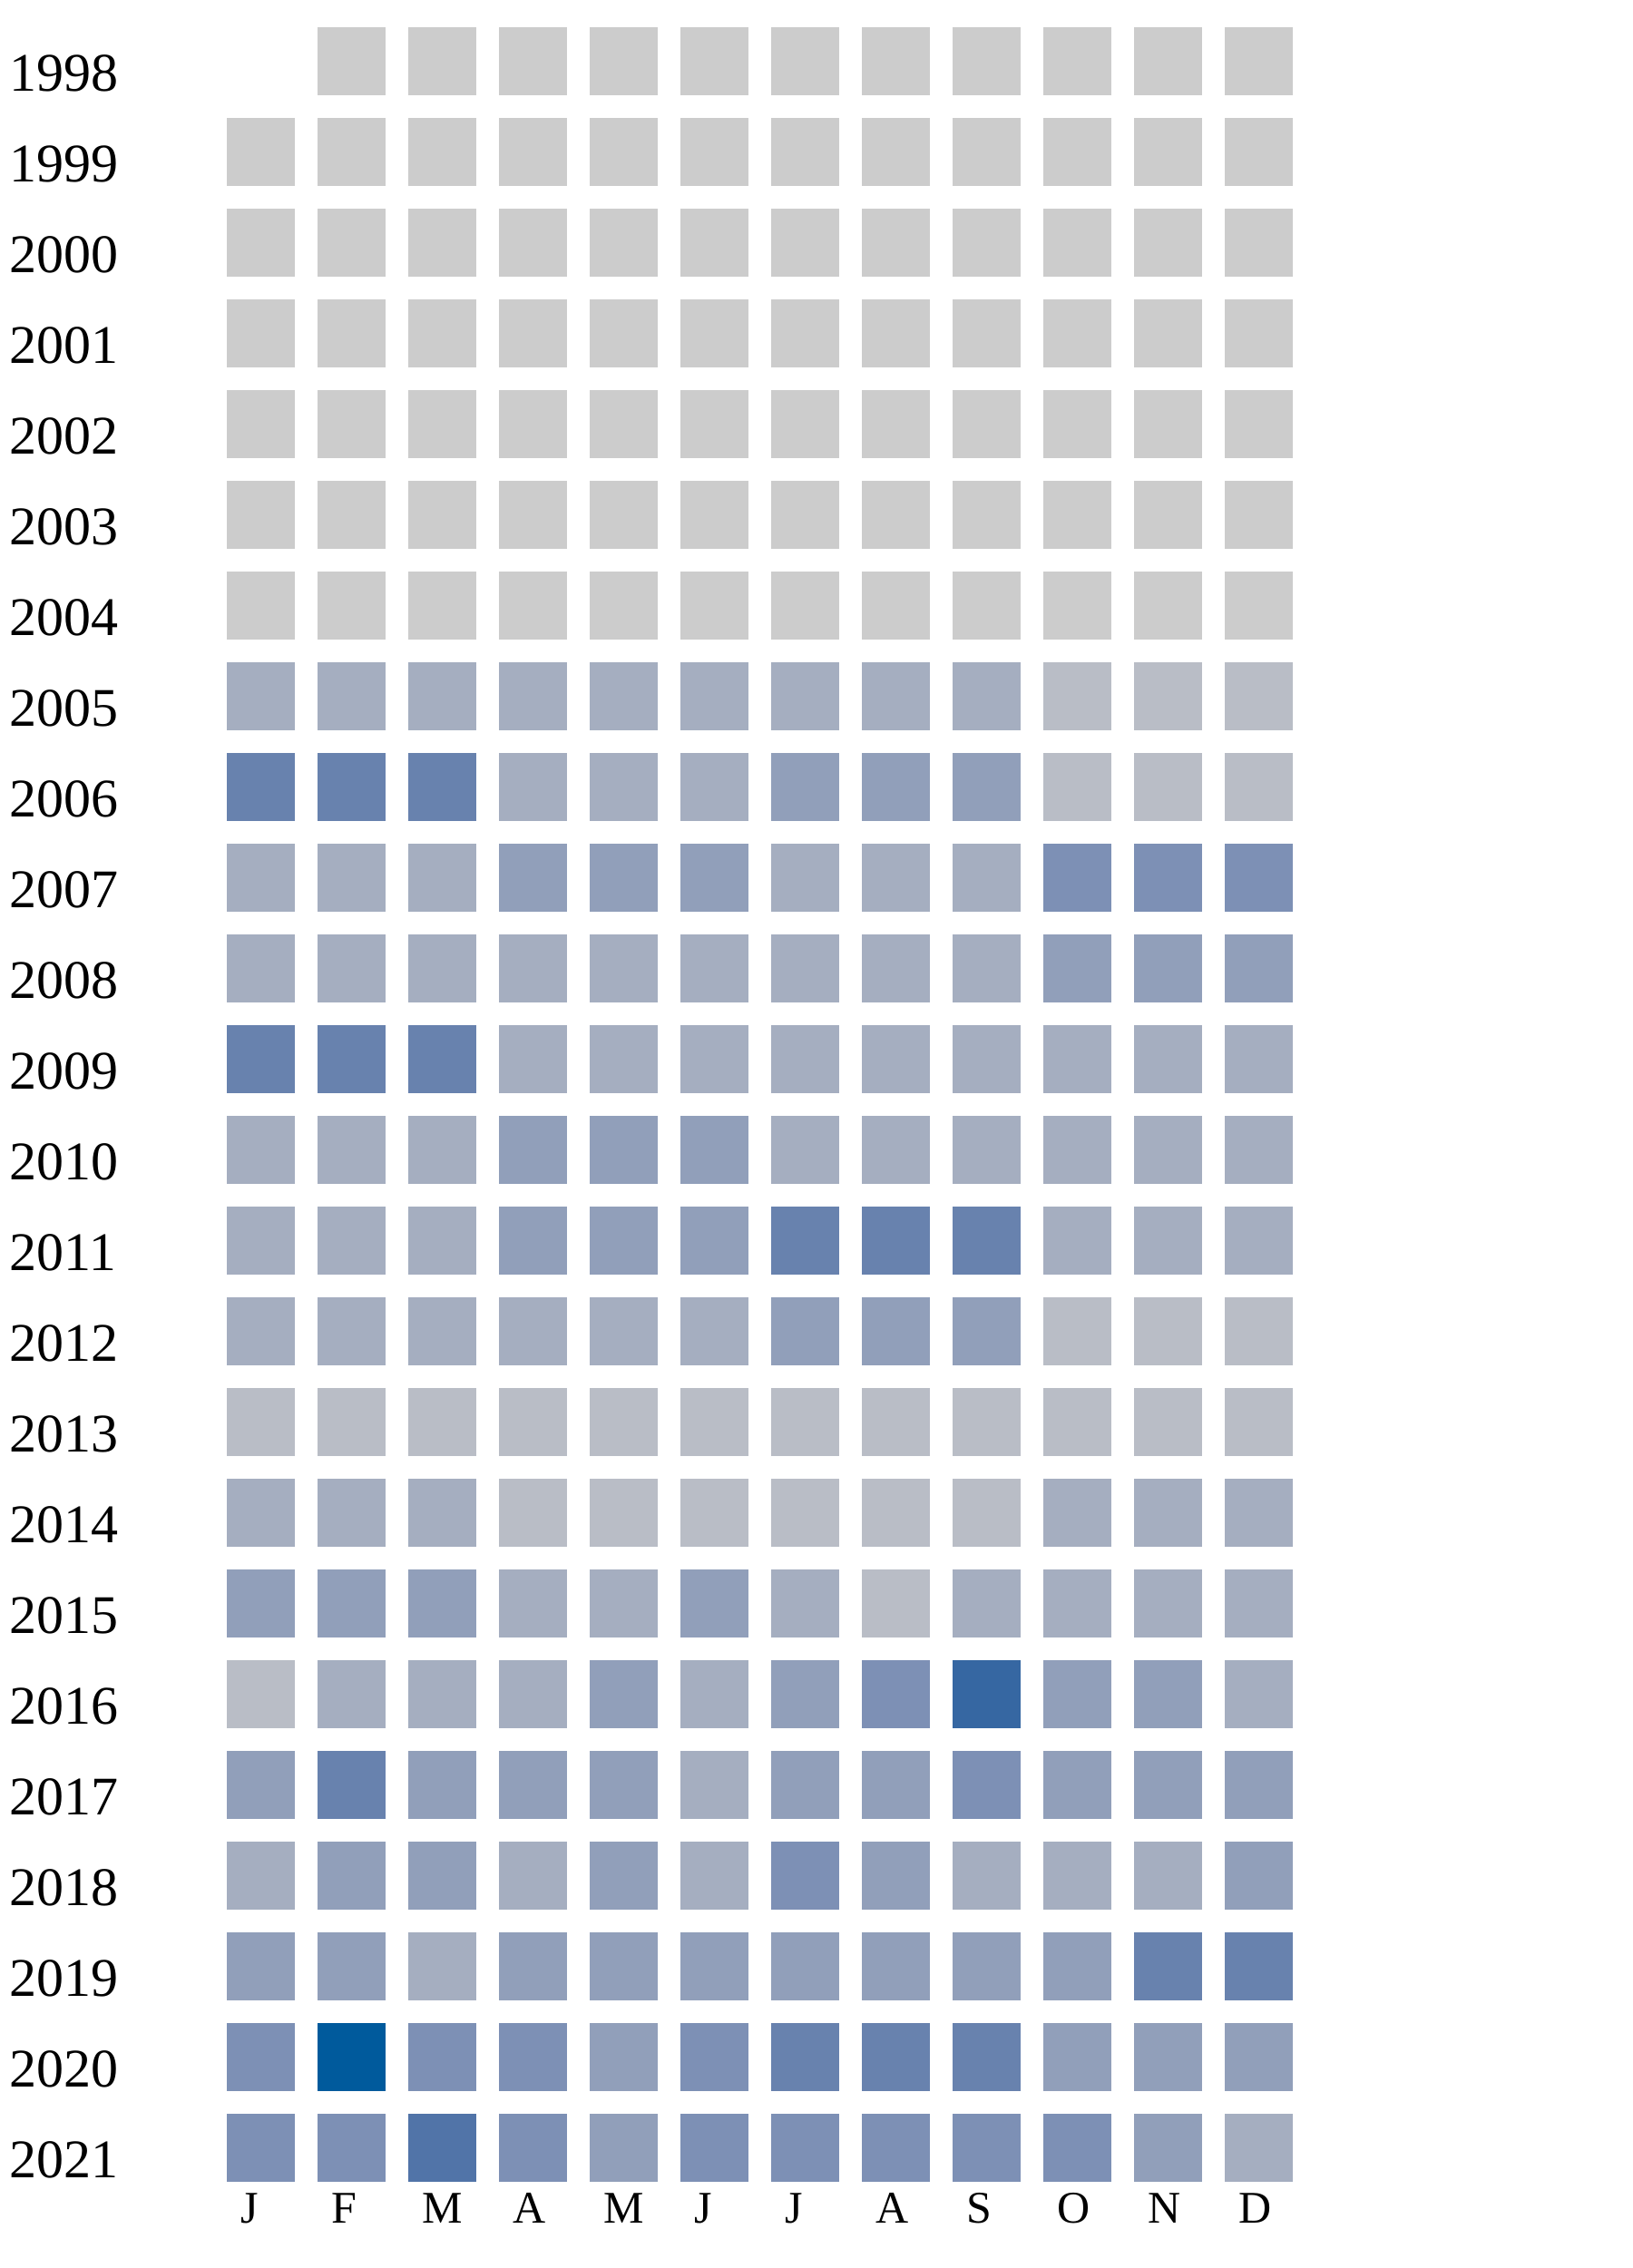
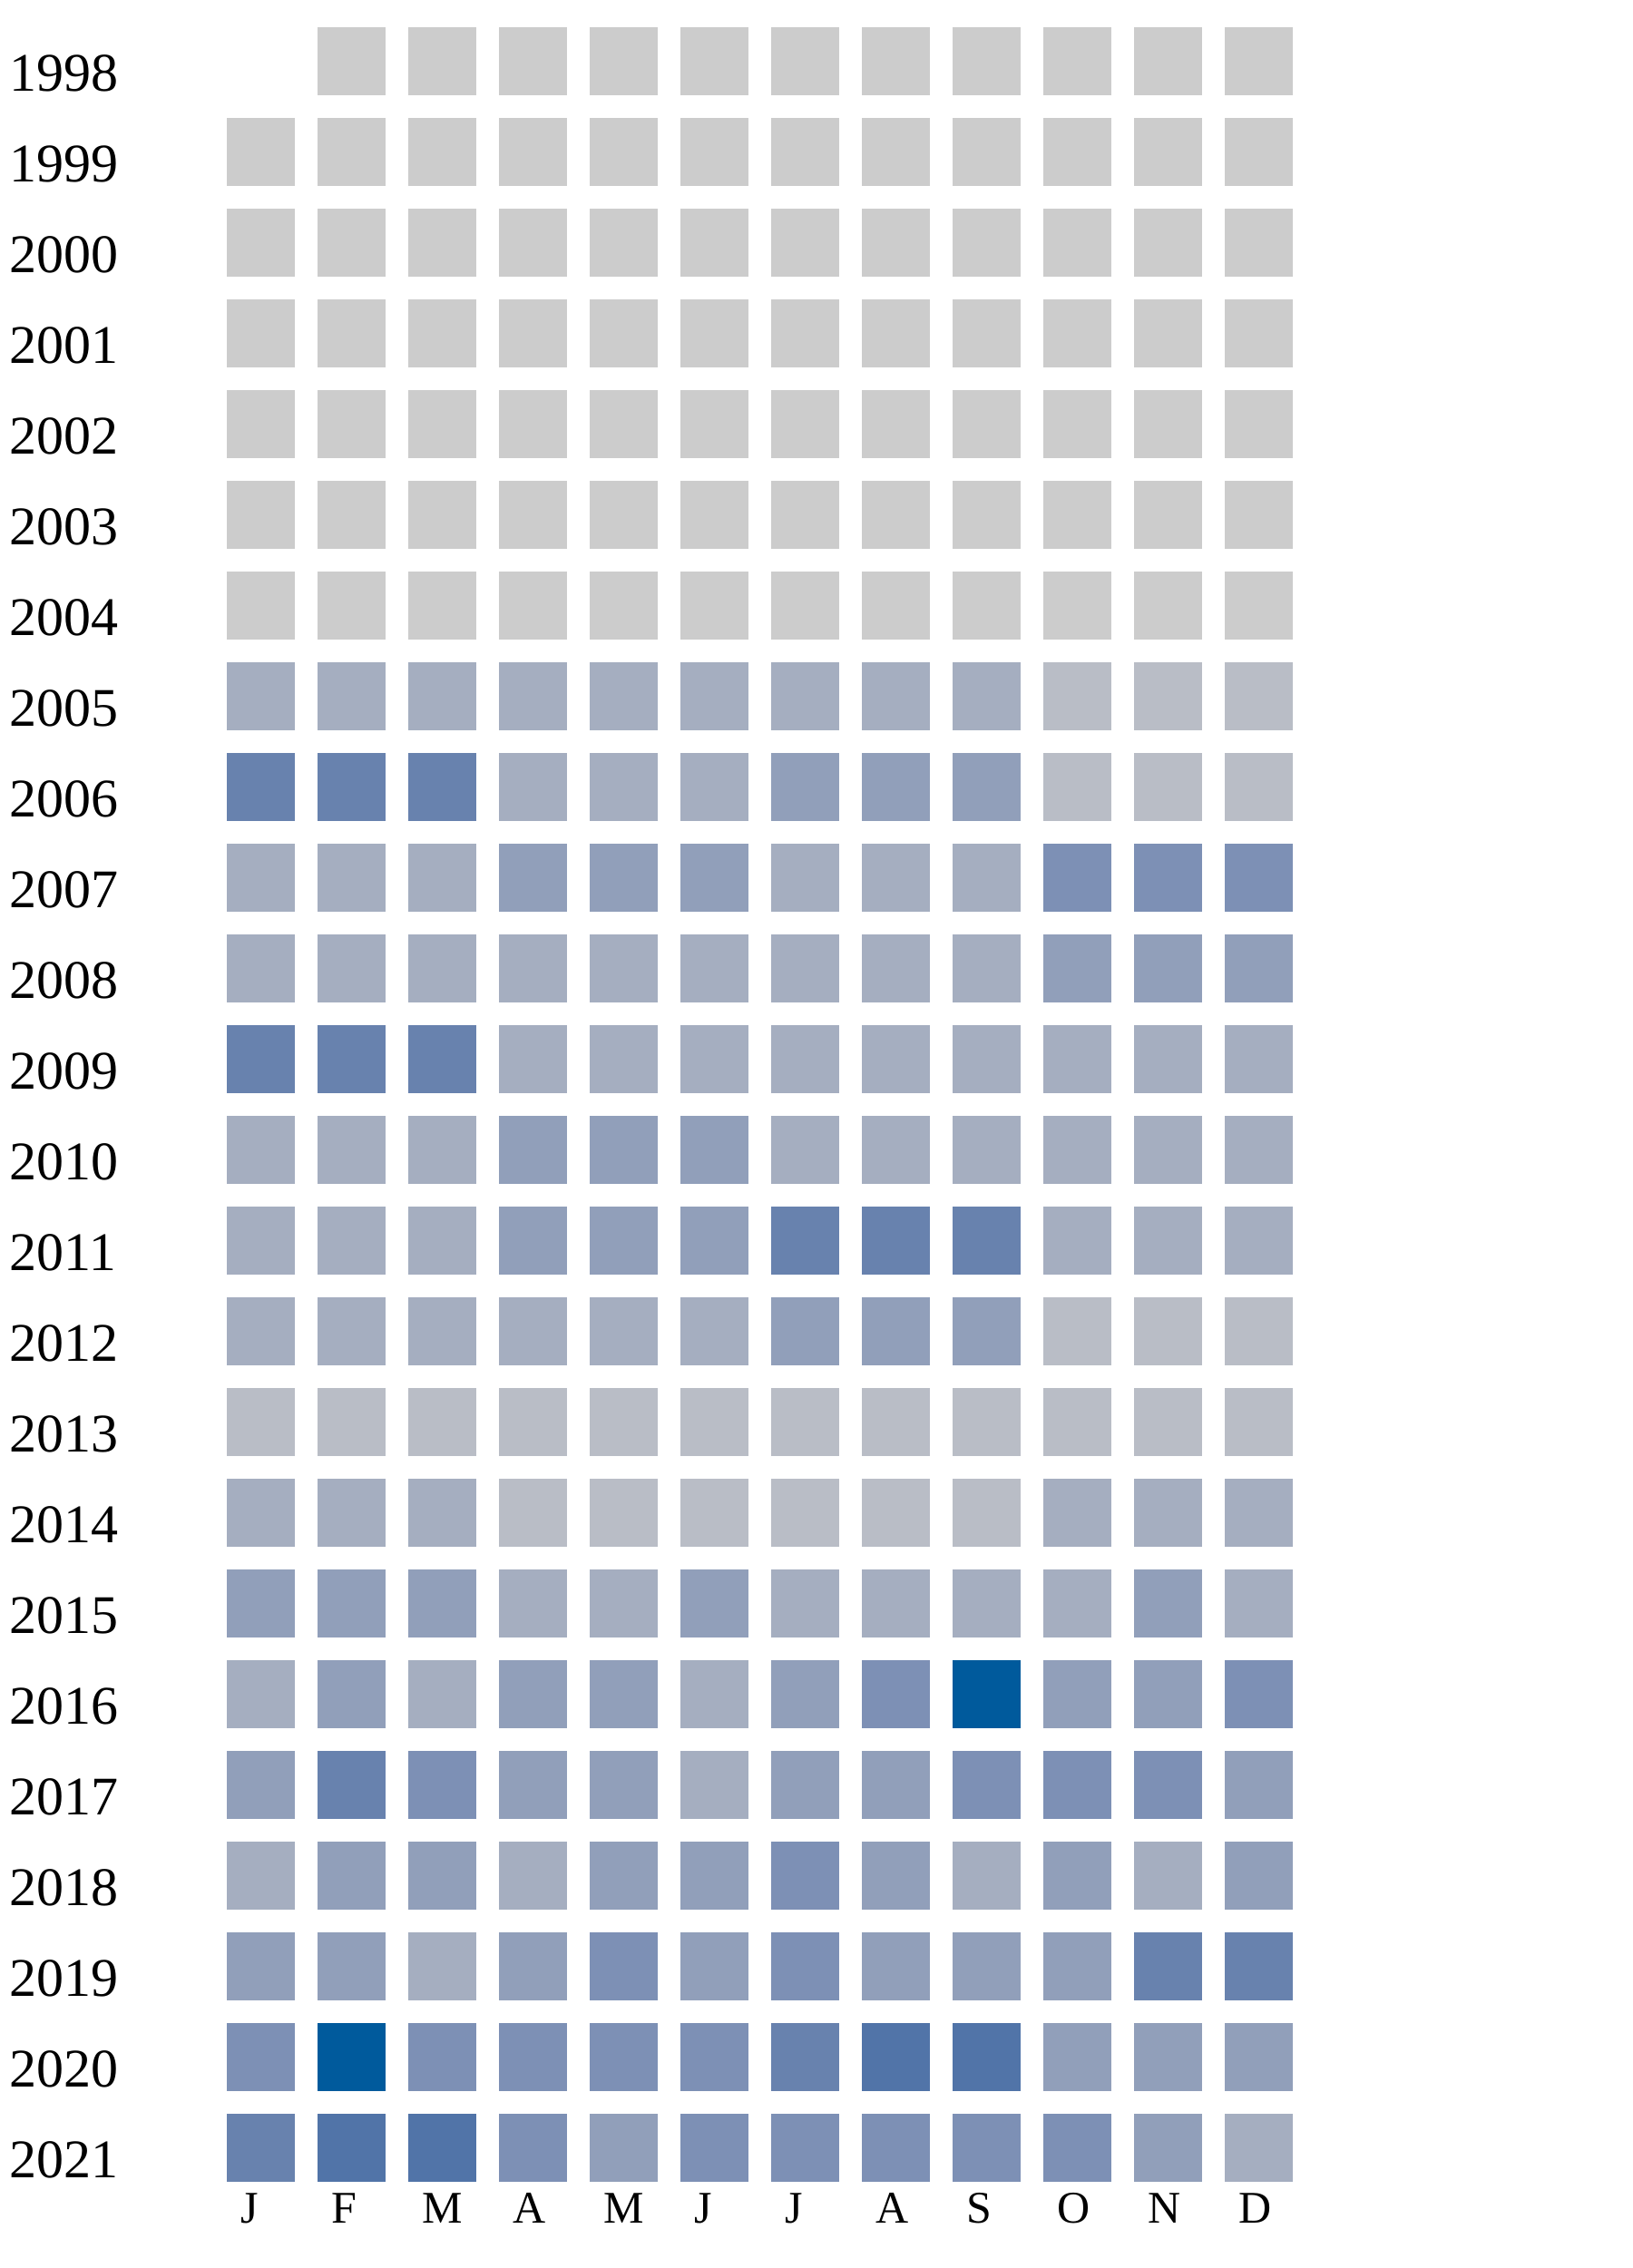
<svg xmlns="http://www.w3.org/2000/svg" width="360" height="500">
  <g transform="translate(0 0)">
    <text x="2" y="20">1998</text>
    <rect x="70" y="6" width="15" height="15" fill="#cccccc" />
    <rect x="90" y="6" width="15" height="15" fill="#cccccc" />
    <rect x="110" y="6" width="15" height="15" fill="#cccccc" />
    <rect x="130" y="6" width="15" height="15" fill="#cccccc" />
    <rect x="150" y="6" width="15" height="15" fill="#cccccc" />
    <rect x="170" y="6" width="15" height="15" fill="#cccccc" />
    <rect x="190" y="6" width="15" height="15" fill="#cccccc" />
    <rect x="210" y="6" width="15" height="15" fill="#cccccc" />
    <rect x="230" y="6" width="15" height="15" fill="#cccccc" />
    <rect x="250" y="6" width="15" height="15" fill="#cccccc" />
    <rect x="270" y="6" width="15" height="15" fill="#cccccc" />
  </g>
  <g transform="translate(0 20)">
    <text x="2" y="20">1999</text>
    <rect x="50" y="6" width="15" height="15" fill="#cccccc" />
    <rect x="70" y="6" width="15" height="15" fill="#cccccc" />
    <rect x="90" y="6" width="15" height="15" fill="#cccccc" />
    <rect x="110" y="6" width="15" height="15" fill="#cccccc" />
    <rect x="130" y="6" width="15" height="15" fill="#cccccc" />
    <rect x="150" y="6" width="15" height="15" fill="#cccccc" />
    <rect x="170" y="6" width="15" height="15" fill="#cccccc" />
    <rect x="190" y="6" width="15" height="15" fill="#cccccc" />
    <rect x="210" y="6" width="15" height="15" fill="#cccccc" />
    <rect x="230" y="6" width="15" height="15" fill="#cccccc" />
    <rect x="250" y="6" width="15" height="15" fill="#cccccc" />
    <rect x="270" y="6" width="15" height="15" fill="#cccccc" />
  </g>
  <g transform="translate(0 40)">
    <text x="2" y="20">2000</text>
    <rect x="50" y="6" width="15" height="15" fill="#cccccc" />
    <rect x="70" y="6" width="15" height="15" fill="#cccccc" />
    <rect x="90" y="6" width="15" height="15" fill="#cccccc" />
    <rect x="110" y="6" width="15" height="15" fill="#cccccc" />
    <rect x="130" y="6" width="15" height="15" fill="#cccccc" />
    <rect x="150" y="6" width="15" height="15" fill="#cccccc" />
    <rect x="170" y="6" width="15" height="15" fill="#cccccc" />
    <rect x="190" y="6" width="15" height="15" fill="#cccccc" />
    <rect x="210" y="6" width="15" height="15" fill="#cccccc" />
    <rect x="230" y="6" width="15" height="15" fill="#cccccc" />
    <rect x="250" y="6" width="15" height="15" fill="#cccccc" />
    <rect x="270" y="6" width="15" height="15" fill="#cccccc" />
  </g>
  <g transform="translate(0 60)">
    <text x="2" y="20">2001</text>
    <rect x="50" y="6" width="15" height="15" fill="#cccccc" />
    <rect x="70" y="6" width="15" height="15" fill="#cccccc" />
    <rect x="90" y="6" width="15" height="15" fill="#cccccc" />
    <rect x="110" y="6" width="15" height="15" fill="#cccccc" />
    <rect x="130" y="6" width="15" height="15" fill="#cccccc" />
    <rect x="150" y="6" width="15" height="15" fill="#cccccc" />
    <rect x="170" y="6" width="15" height="15" fill="#cccccc" />
    <rect x="190" y="6" width="15" height="15" fill="#cccccc" />
    <rect x="210" y="6" width="15" height="15" fill="#cccccc" />
    <rect x="230" y="6" width="15" height="15" fill="#cccccc" />
    <rect x="250" y="6" width="15" height="15" fill="#cccccc" />
    <rect x="270" y="6" width="15" height="15" fill="#cccccc" />
  </g>
  <g transform="translate(0 80)">
    <text x="2" y="20">2002</text>
    <rect x="50" y="6" width="15" height="15" fill="#cccccc" />
    <rect x="70" y="6" width="15" height="15" fill="#cccccc" />
    <rect x="90" y="6" width="15" height="15" fill="#cccccc" />
    <rect x="110" y="6" width="15" height="15" fill="#cccccc" />
    <rect x="130" y="6" width="15" height="15" fill="#cccccc" />
    <rect x="150" y="6" width="15" height="15" fill="#cccccc" />
    <rect x="170" y="6" width="15" height="15" fill="#cccccc" />
    <rect x="190" y="6" width="15" height="15" fill="#cccccc" />
    <rect x="210" y="6" width="15" height="15" fill="#cccccc" />
    <rect x="230" y="6" width="15" height="15" fill="#cccccc" />
    <rect x="250" y="6" width="15" height="15" fill="#cccccc" />
    <rect x="270" y="6" width="15" height="15" fill="#cccccc" />
  </g>
  <g transform="translate(0 100)">
    <text x="2" y="20">2003</text>
    <rect x="50" y="6" width="15" height="15" fill="#cccccc" />
    <rect x="70" y="6" width="15" height="15" fill="#cccccc" />
    <rect x="90" y="6" width="15" height="15" fill="#cccccc" />
    <rect x="110" y="6" width="15" height="15" fill="#cccccc" />
    <rect x="130" y="6" width="15" height="15" fill="#cccccc" />
    <rect x="150" y="6" width="15" height="15" fill="#cccccc" />
    <rect x="170" y="6" width="15" height="15" fill="#cccccc" />
    <rect x="190" y="6" width="15" height="15" fill="#cccccc" />
    <rect x="210" y="6" width="15" height="15" fill="#cccccc" />
    <rect x="230" y="6" width="15" height="15" fill="#cccccc" />
    <rect x="250" y="6" width="15" height="15" fill="#cccccc" />
    <rect x="270" y="6" width="15" height="15" fill="#cccccc" />
  </g>
  <g transform="translate(0 120)">
    <text x="2" y="20">2004</text>
    <rect x="50" y="6" width="15" height="15" fill="#cccccc" />
    <rect x="70" y="6" width="15" height="15" fill="#cccccc" />
    <rect x="90" y="6" width="15" height="15" fill="#cccccc" />
    <rect x="110" y="6" width="15" height="15" fill="#cccccc" />
    <rect x="130" y="6" width="15" height="15" fill="#cccccc" />
    <rect x="150" y="6" width="15" height="15" fill="#cccccc" />
    <rect x="170" y="6" width="15" height="15" fill="#cccccc" />
    <rect x="190" y="6" width="15" height="15" fill="#cccccc" />
    <rect x="210" y="6" width="15" height="15" fill="#cccccc" />
    <rect x="230" y="6" width="15" height="15" fill="#cccccc" />
    <rect x="250" y="6" width="15" height="15" fill="#cccccc" />
    <rect x="270" y="6" width="15" height="15" fill="#cccccc" />
  </g>
  <g transform="translate(0 140)">
    <text x="2" y="20">2005</text>
    <rect x="50" y="6" width="15" height="15" fill="#a5aec0" />
    <rect x="70" y="6" width="15" height="15" fill="#a5aec0" />
    <rect x="90" y="6" width="15" height="15" fill="#a5aec0" />
    <rect x="110" y="6" width="15" height="15" fill="#a5aec0" />
    <rect x="130" y="6" width="15" height="15" fill="#a5aec0" />
    <rect x="150" y="6" width="15" height="15" fill="#a5aec0" />
    <rect x="170" y="6" width="15" height="15" fill="#a5aec0" />
    <rect x="190" y="6" width="15" height="15" fill="#a5aec0" />
    <rect x="210" y="6" width="15" height="15" fill="#a5aec0" />
    <rect x="230" y="6" width="15" height="15" fill="#b9bdc6" />
    <rect x="250" y="6" width="15" height="15" fill="#b9bdc6" />
    <rect x="270" y="6" width="15" height="15" fill="#b9bdc6" />
  </g>
  <g transform="translate(0 160)">
    <text x="2" y="20">2006</text>
    <rect x="50" y="6" width="15" height="15" fill="#6882ae" />
    <rect x="70" y="6" width="15" height="15" fill="#6882ae" />
    <rect x="90" y="6" width="15" height="15" fill="#6882ae" />
    <rect x="110" y="6" width="15" height="15" fill="#a5aec0" />
    <rect x="130" y="6" width="15" height="15" fill="#a5aec0" />
    <rect x="150" y="6" width="15" height="15" fill="#a5aec0" />
    <rect x="170" y="6" width="15" height="15" fill="#919fba" />
    <rect x="190" y="6" width="15" height="15" fill="#919fba" />
    <rect x="210" y="6" width="15" height="15" fill="#919fba" />
    <rect x="230" y="6" width="15" height="15" fill="#b9bdc6" />
    <rect x="250" y="6" width="15" height="15" fill="#b9bdc6" />
    <rect x="270" y="6" width="15" height="15" fill="#b9bdc6" />
  </g>
  <g transform="translate(0 180)">
    <text x="2" y="20">2007</text>
    <rect x="50" y="6" width="15" height="15" fill="#a5aec0" />
    <rect x="70" y="6" width="15" height="15" fill="#a5aec0" />
    <rect x="90" y="6" width="15" height="15" fill="#a5aec0" />
    <rect x="110" y="6" width="15" height="15" fill="#919fba" />
    <rect x="130" y="6" width="15" height="15" fill="#919fba" />
    <rect x="150" y="6" width="15" height="15" fill="#919fba" />
    <rect x="170" y="6" width="15" height="15" fill="#a5aec0" />
    <rect x="190" y="6" width="15" height="15" fill="#a5aec0" />
    <rect x="210" y="6" width="15" height="15" fill="#a5aec0" />
    <rect x="230" y="6" width="15" height="15" fill="#7d90b5" />
    <rect x="250" y="6" width="15" height="15" fill="#7d90b5" />
    <rect x="270" y="6" width="15" height="15" fill="#7d90b5" />
  </g>
  <g transform="translate(0 200)">
    <text x="2" y="20">2008</text>
    <rect x="50" y="6" width="15" height="15" fill="#a5aec0" />
    <rect x="70" y="6" width="15" height="15" fill="#a5aec0" />
    <rect x="90" y="6" width="15" height="15" fill="#a5aec0" />
    <rect x="110" y="6" width="15" height="15" fill="#a5aec0" />
    <rect x="130" y="6" width="15" height="15" fill="#a5aec0" />
    <rect x="150" y="6" width="15" height="15" fill="#a5aec0" />
    <rect x="170" y="6" width="15" height="15" fill="#a5aec0" />
    <rect x="190" y="6" width="15" height="15" fill="#a5aec0" />
    <rect x="210" y="6" width="15" height="15" fill="#a5aec0" />
    <rect x="230" y="6" width="15" height="15" fill="#919fba" />
    <rect x="250" y="6" width="15" height="15" fill="#919fba" />
    <rect x="270" y="6" width="15" height="15" fill="#919fba" />
  </g>
  <g transform="translate(0 220)">
    <text x="2" y="20">2009</text>
    <rect x="50" y="6" width="15" height="15" fill="#6882ae" />
    <rect x="70" y="6" width="15" height="15" fill="#6882ae" />
    <rect x="90" y="6" width="15" height="15" fill="#6882ae" />
    <rect x="110" y="6" width="15" height="15" fill="#a5aec0" />
    <rect x="130" y="6" width="15" height="15" fill="#a5aec0" />
    <rect x="150" y="6" width="15" height="15" fill="#a5aec0" />
    <rect x="170" y="6" width="15" height="15" fill="#a5aec0" />
    <rect x="190" y="6" width="15" height="15" fill="#a5aec0" />
    <rect x="210" y="6" width="15" height="15" fill="#a5aec0" />
    <rect x="230" y="6" width="15" height="15" fill="#a5aec0" />
    <rect x="250" y="6" width="15" height="15" fill="#a5aec0" />
    <rect x="270" y="6" width="15" height="15" fill="#a5aec0" />
  </g>
  <g transform="translate(0 240)">
    <text x="2" y="20">2010</text>
    <rect x="50" y="6" width="15" height="15" fill="#a5aec0" />
    <rect x="70" y="6" width="15" height="15" fill="#a5aec0" />
    <rect x="90" y="6" width="15" height="15" fill="#a5aec0" />
    <rect x="110" y="6" width="15" height="15" fill="#919fba" />
    <rect x="130" y="6" width="15" height="15" fill="#919fba" />
    <rect x="150" y="6" width="15" height="15" fill="#919fba" />
    <rect x="170" y="6" width="15" height="15" fill="#a5aec0" />
    <rect x="190" y="6" width="15" height="15" fill="#a5aec0" />
    <rect x="210" y="6" width="15" height="15" fill="#a5aec0" />
    <rect x="230" y="6" width="15" height="15" fill="#a5aec0" />
    <rect x="250" y="6" width="15" height="15" fill="#a5aec0" />
    <rect x="270" y="6" width="15" height="15" fill="#a5aec0" />
  </g>
  <g transform="translate(0 260)">
    <text x="2" y="20">2011</text>
    <rect x="50" y="6" width="15" height="15" fill="#a5aec0" />
    <rect x="70" y="6" width="15" height="15" fill="#a5aec0" />
    <rect x="90" y="6" width="15" height="15" fill="#a5aec0" />
    <rect x="110" y="6" width="15" height="15" fill="#919fba" />
    <rect x="130" y="6" width="15" height="15" fill="#919fba" />
    <rect x="150" y="6" width="15" height="15" fill="#919fba" />
    <rect x="170" y="6" width="15" height="15" fill="#6882ae" />
    <rect x="190" y="6" width="15" height="15" fill="#6882ae" />
    <rect x="210" y="6" width="15" height="15" fill="#6882ae" />
    <rect x="230" y="6" width="15" height="15" fill="#a5aec0" />
    <rect x="250" y="6" width="15" height="15" fill="#a5aec0" />
    <rect x="270" y="6" width="15" height="15" fill="#a5aec0" />
  </g>
  <g transform="translate(0 280)">
    <text x="2" y="20">2012</text>
    <rect x="50" y="6" width="15" height="15" fill="#a5aec0" />
    <rect x="70" y="6" width="15" height="15" fill="#a5aec0" />
    <rect x="90" y="6" width="15" height="15" fill="#a5aec0" />
    <rect x="110" y="6" width="15" height="15" fill="#a5aec0" />
    <rect x="130" y="6" width="15" height="15" fill="#a5aec0" />
    <rect x="150" y="6" width="15" height="15" fill="#a5aec0" />
    <rect x="170" y="6" width="15" height="15" fill="#919fba" />
    <rect x="190" y="6" width="15" height="15" fill="#919fba" />
    <rect x="210" y="6" width="15" height="15" fill="#919fba" />
    <rect x="230" y="6" width="15" height="15" fill="#b9bdc6" />
    <rect x="250" y="6" width="15" height="15" fill="#b9bdc6" />
    <rect x="270" y="6" width="15" height="15" fill="#b9bdc6" />
  </g>
  <g transform="translate(0 300)">
    <text x="2" y="20">2013</text>
    <rect x="50" y="6" width="15" height="15" fill="#b9bdc6" />
    <rect x="70" y="6" width="15" height="15" fill="#b9bdc6" />
    <rect x="90" y="6" width="15" height="15" fill="#b9bdc6" />
    <rect x="110" y="6" width="15" height="15" fill="#b9bdc6" />
    <rect x="130" y="6" width="15" height="15" fill="#b9bdc6" />
    <rect x="150" y="6" width="15" height="15" fill="#b9bdc6" />
    <rect x="170" y="6" width="15" height="15" fill="#b9bdc6" />
    <rect x="190" y="6" width="15" height="15" fill="#b9bdc6" />
    <rect x="210" y="6" width="15" height="15" fill="#b9bdc6" />
    <rect x="230" y="6" width="15" height="15" fill="#b9bdc6" />
    <rect x="250" y="6" width="15" height="15" fill="#b9bdc6" />
    <rect x="270" y="6" width="15" height="15" fill="#b9bdc6" />
  </g>
  <g transform="translate(0 320)">
    <text x="2" y="20">2014</text>
    <rect x="50" y="6" width="15" height="15" fill="#a5aec0" />
    <rect x="70" y="6" width="15" height="15" fill="#a5aec0" />
    <rect x="90" y="6" width="15" height="15" fill="#a5aec0" />
    <rect x="110" y="6" width="15" height="15" fill="#b9bdc6" />
    <rect x="130" y="6" width="15" height="15" fill="#b9bdc6" />
    <rect x="150" y="6" width="15" height="15" fill="#b9bdc6" />
    <rect x="170" y="6" width="15" height="15" fill="#b9bdc6" />
    <rect x="190" y="6" width="15" height="15" fill="#b9bdc6" />
    <rect x="210" y="6" width="15" height="15" fill="#b9bdc6" />
    <rect x="230" y="6" width="15" height="15" fill="#a5aec0" />
    <rect x="250" y="6" width="15" height="15" fill="#a5aec0" />
    <rect x="270" y="6" width="15" height="15" fill="#a5aec0" />
  </g>
  <g transform="translate(0 340)">
    <text x="2" y="20">2015</text>
    <rect x="50" y="6" width="15" height="15" fill="#919fba" />
    <rect x="70" y="6" width="15" height="15" fill="#919fba" />
    <rect x="90" y="6" width="15" height="15" fill="#919fba" />
    <rect x="110" y="6" width="15" height="15" fill="#a5aec0" />
    <rect x="130" y="6" width="15" height="15" fill="#a5aec0" />
    <rect x="150" y="6" width="15" height="15" fill="#919fba" />
    <rect x="170" y="6" width="15" height="15" fill="#a5aec0" />
-     <rect x="190" y="6" width="15" height="15" fill="#b9bdc6" />
-     <rect x="210" y="6" width="15" height="15" fill="#a5aec0" />
-     <rect x="230" y="6" width="15" height="15" fill="#a5aec0" />
-     <rect x="250" y="6" width="15" height="15" fill="#a5aec0" />
+     <rect x="190" y="6" width="15" height="15" fill="#a5aec0" />
+     <rect x="210" y="6" width="15" height="15" fill="#a5aec0" />
+     <rect x="230" y="6" width="15" height="15" fill="#a5aec0" />
+     <rect x="250" y="6" width="15" height="15" fill="#919fba" />
    <rect x="270" y="6" width="15" height="15" fill="#a5aec0" />
  </g>
  <g transform="translate(0 360)">
    <text x="2" y="20">2016</text>
-     <rect x="50" y="6" width="15" height="15" fill="#b9bdc6" />
-     <rect x="70" y="6" width="15" height="15" fill="#a5aec0" />
-     <rect x="90" y="6" width="15" height="15" fill="#a5aec0" />
-     <rect x="110" y="6" width="15" height="15" fill="#a5aec0" />
+     <rect x="50" y="6" width="15" height="15" fill="#a5aec0" />
+     <rect x="70" y="6" width="15" height="15" fill="#919fba" />
+     <rect x="90" y="6" width="15" height="15" fill="#a5aec0" />
+     <rect x="110" y="6" width="15" height="15" fill="#919fba" />
    <rect x="130" y="6" width="15" height="15" fill="#919fba" />
    <rect x="150" y="6" width="15" height="15" fill="#a5aec0" />
    <rect x="170" y="6" width="15" height="15" fill="#919fba" />
    <rect x="190" y="6" width="15" height="15" fill="#7d90b5" />
-     <rect x="210" y="6" width="15" height="15" fill="#3667a2" />
-     <rect x="230" y="6" width="15" height="15" fill="#919fba" />
-     <rect x="250" y="6" width="15" height="15" fill="#919fba" />
-     <rect x="270" y="6" width="15" height="15" fill="#a5aec0" />
+     <rect x="210" y="6" width="15" height="15" fill="#005a9c" />
+     <rect x="230" y="6" width="15" height="15" fill="#919fba" />
+     <rect x="250" y="6" width="15" height="15" fill="#919fba" />
+     <rect x="270" y="6" width="15" height="15" fill="#7d90b5" />
  </g>
  <g transform="translate(0 380)">
    <text x="2" y="20">2017</text>
    <rect x="50" y="6" width="15" height="15" fill="#919fba" />
    <rect x="70" y="6" width="15" height="15" fill="#6882ae" />
-     <rect x="90" y="6" width="15" height="15" fill="#919fba" />
+     <rect x="90" y="6" width="15" height="15" fill="#7d90b5" />
    <rect x="110" y="6" width="15" height="15" fill="#919fba" />
    <rect x="130" y="6" width="15" height="15" fill="#919fba" />
    <rect x="150" y="6" width="15" height="15" fill="#a5aec0" />
    <rect x="170" y="6" width="15" height="15" fill="#919fba" />
    <rect x="190" y="6" width="15" height="15" fill="#919fba" />
    <rect x="210" y="6" width="15" height="15" fill="#7d90b5" />
-     <rect x="230" y="6" width="15" height="15" fill="#919fba" />
-     <rect x="250" y="6" width="15" height="15" fill="#919fba" />
+     <rect x="230" y="6" width="15" height="15" fill="#7d90b5" />
+     <rect x="250" y="6" width="15" height="15" fill="#7d90b5" />
    <rect x="270" y="6" width="15" height="15" fill="#919fba" />
  </g>
  <g transform="translate(0 400)">
    <text x="2" y="20">2018</text>
    <rect x="50" y="6" width="15" height="15" fill="#a5aec0" />
    <rect x="70" y="6" width="15" height="15" fill="#919fba" />
    <rect x="90" y="6" width="15" height="15" fill="#919fba" />
    <rect x="110" y="6" width="15" height="15" fill="#a5aec0" />
    <rect x="130" y="6" width="15" height="15" fill="#919fba" />
-     <rect x="150" y="6" width="15" height="15" fill="#a5aec0" />
+     <rect x="150" y="6" width="15" height="15" fill="#919fba" />
    <rect x="170" y="6" width="15" height="15" fill="#7d90b5" />
    <rect x="190" y="6" width="15" height="15" fill="#919fba" />
    <rect x="210" y="6" width="15" height="15" fill="#a5aec0" />
-     <rect x="230" y="6" width="15" height="15" fill="#a5aec0" />
+     <rect x="230" y="6" width="15" height="15" fill="#919fba" />
    <rect x="250" y="6" width="15" height="15" fill="#a5aec0" />
    <rect x="270" y="6" width="15" height="15" fill="#919fba" />
  </g>
  <g transform="translate(0 420)">
    <text x="2" y="20">2019</text>
    <rect x="50" y="6" width="15" height="15" fill="#919fba" />
    <rect x="70" y="6" width="15" height="15" fill="#919fba" />
    <rect x="90" y="6" width="15" height="15" fill="#a5aec0" />
    <rect x="110" y="6" width="15" height="15" fill="#919fba" />
-     <rect x="130" y="6" width="15" height="15" fill="#919fba" />
-     <rect x="150" y="6" width="15" height="15" fill="#919fba" />
-     <rect x="170" y="6" width="15" height="15" fill="#919fba" />
+     <rect x="130" y="6" width="15" height="15" fill="#7d90b5" />
+     <rect x="150" y="6" width="15" height="15" fill="#919fba" />
+     <rect x="170" y="6" width="15" height="15" fill="#7d90b5" />
    <rect x="190" y="6" width="15" height="15" fill="#919fba" />
    <rect x="210" y="6" width="15" height="15" fill="#919fba" />
    <rect x="230" y="6" width="15" height="15" fill="#919fba" />
    <rect x="250" y="6" width="15" height="15" fill="#6882ae" />
    <rect x="270" y="6" width="15" height="15" fill="#6882ae" />
  </g>
  <g transform="translate(0 440)">
    <text x="2" y="20">2020</text>
    <rect x="50" y="6" width="15" height="15" fill="#7d90b5" />
    <rect x="70" y="6" width="15" height="15" fill="#005a9c" />
    <rect x="90" y="6" width="15" height="15" fill="#7d90b5" />
    <rect x="110" y="6" width="15" height="15" fill="#7d90b5" />
-     <rect x="130" y="6" width="15" height="15" fill="#919fba" />
+     <rect x="130" y="6" width="15" height="15" fill="#7d90b5" />
    <rect x="150" y="6" width="15" height="15" fill="#7d90b5" />
    <rect x="170" y="6" width="15" height="15" fill="#6882ae" />
-     <rect x="190" y="6" width="15" height="15" fill="#6882ae" />
-     <rect x="210" y="6" width="15" height="15" fill="#6882ae" />
+     <rect x="190" y="6" width="15" height="15" fill="#5174a8" />
+     <rect x="210" y="6" width="15" height="15" fill="#5174a8" />
    <rect x="230" y="6" width="15" height="15" fill="#919fba" />
    <rect x="250" y="6" width="15" height="15" fill="#919fba" />
    <rect x="270" y="6" width="15" height="15" fill="#919fba" />
  </g>
  <g transform="translate(0 460)">
    <text x="2" y="20">2021</text>
-     <rect x="50" y="6" width="15" height="15" fill="#7d90b5" />
-     <rect x="70" y="6" width="15" height="15" fill="#7d90b5" />
+     <rect x="50" y="6" width="15" height="15" fill="#6882ae" />
+     <rect x="70" y="6" width="15" height="15" fill="#5174a8" />
    <rect x="90" y="6" width="15" height="15" fill="#5174a8" />
    <rect x="110" y="6" width="15" height="15" fill="#7d90b5" />
    <rect x="130" y="6" width="15" height="15" fill="#919fba" />
    <rect x="150" y="6" width="15" height="15" fill="#7d90b5" />
    <rect x="170" y="6" width="15" height="15" fill="#7d90b5" />
    <rect x="190" y="6" width="15" height="15" fill="#7d90b5" />
    <rect x="210" y="6" width="15" height="15" fill="#7d90b5" />
    <rect x="230" y="6" width="15" height="15" fill="#7d90b5" />
    <rect x="250" y="6" width="15" height="15" fill="#919fba" />
    <rect x="270" y="6" width="15" height="15" fill="#a5aec0" />
  </g>
  <text style="font-size: 10px; text-align: center" x="53" y="490">J</text>
  <text style="font-size: 10px; text-align: center" x="73" y="490">F</text>
  <text style="font-size: 10px; text-align: center" x="93" y="490">M</text>
  <text style="font-size: 10px; text-align: center" x="113" y="490">A</text>
  <text style="font-size: 10px; text-align: center" x="133" y="490">M</text>
  <text style="font-size: 10px; text-align: center" x="153" y="490">J</text>
  <text style="font-size: 10px; text-align: center" x="173" y="490">J</text>
  <text style="font-size: 10px; text-align: center" x="193" y="490">A</text>
  <text style="font-size: 10px; text-align: center" x="213" y="490">S</text>
  <text style="font-size: 10px; text-align: center" x="233" y="490">O</text>
  <text style="font-size: 10px; text-align: center" x="253" y="490">N</text>
  <text style="font-size: 10px; text-align: center" x="273" y="490">D</text>
  <text style="font-size: 10px;" x="155" y="509">Less</text>
  <rect fill="#b9bdc6" width="10" height="10" x="180" y="500" />
  <rect fill="#919fba" width="10" height="10" x="195" y="500" />
  <rect fill="#6882ae" width="10" height="10" x="210" y="500" />
  <rect fill="#005a9c" width="10" height="10" x="225" y="500" />
  <text x="240" y="509" style="font-size: 10px;">More</text>
</svg>
